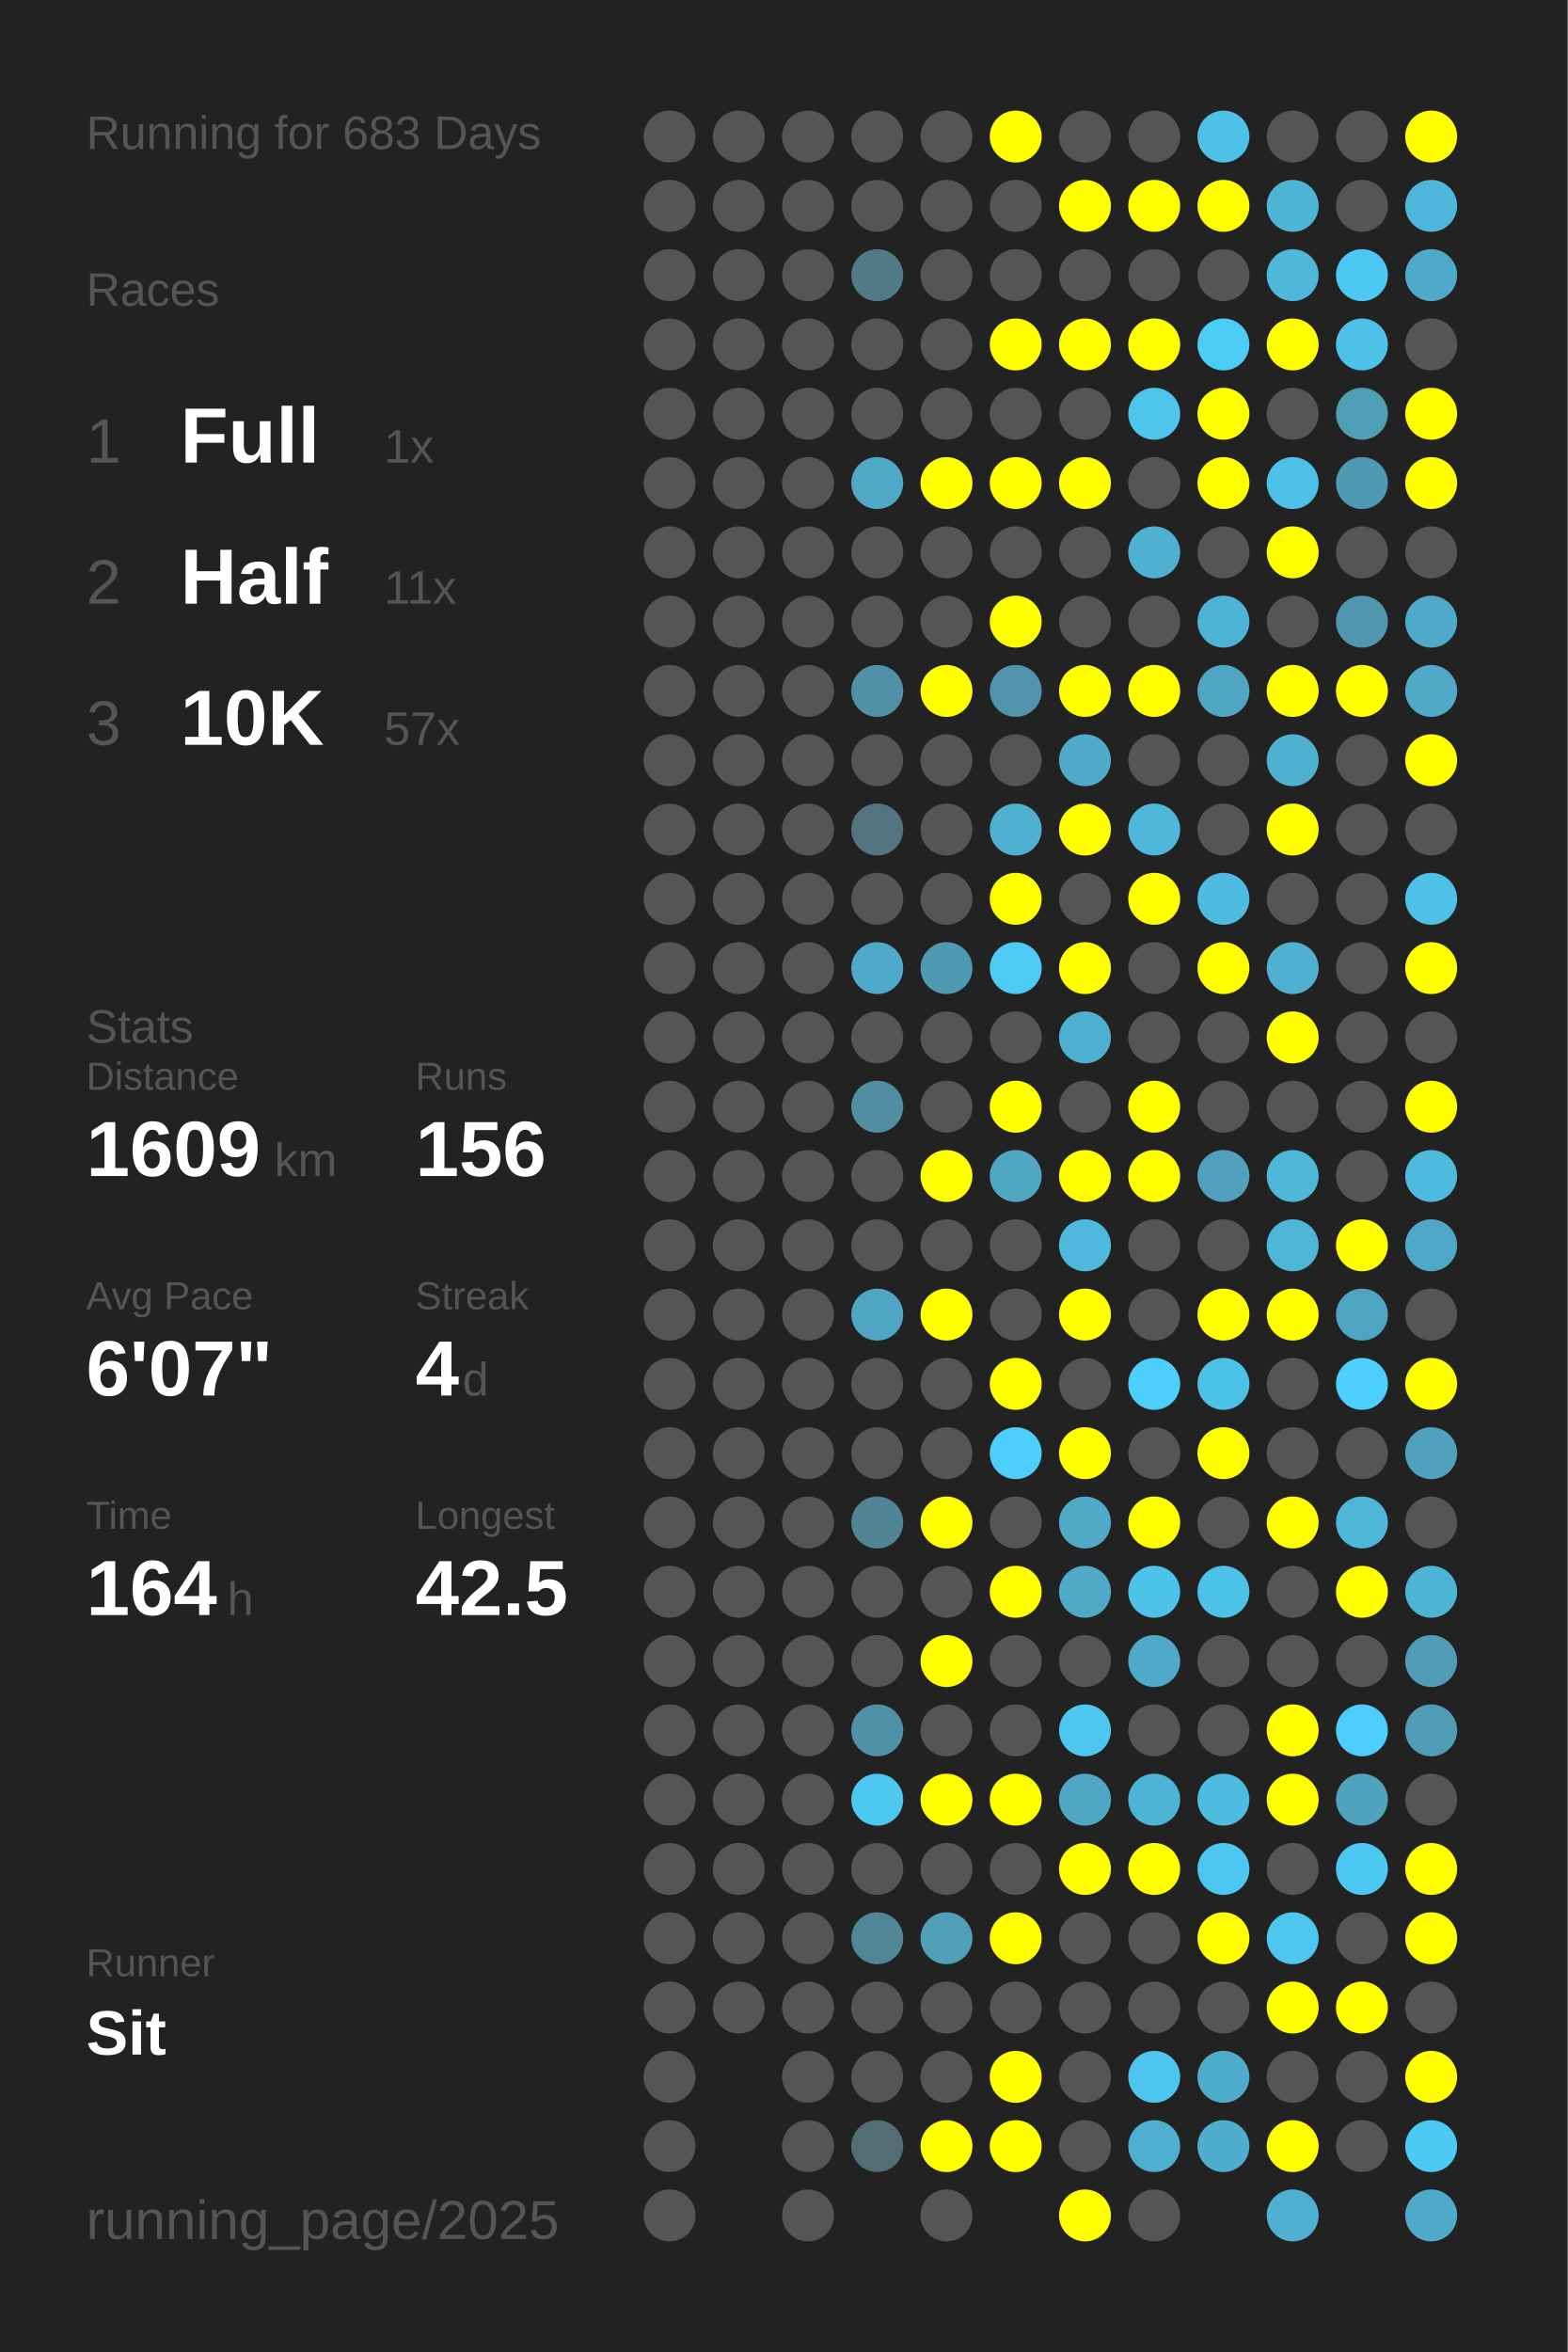
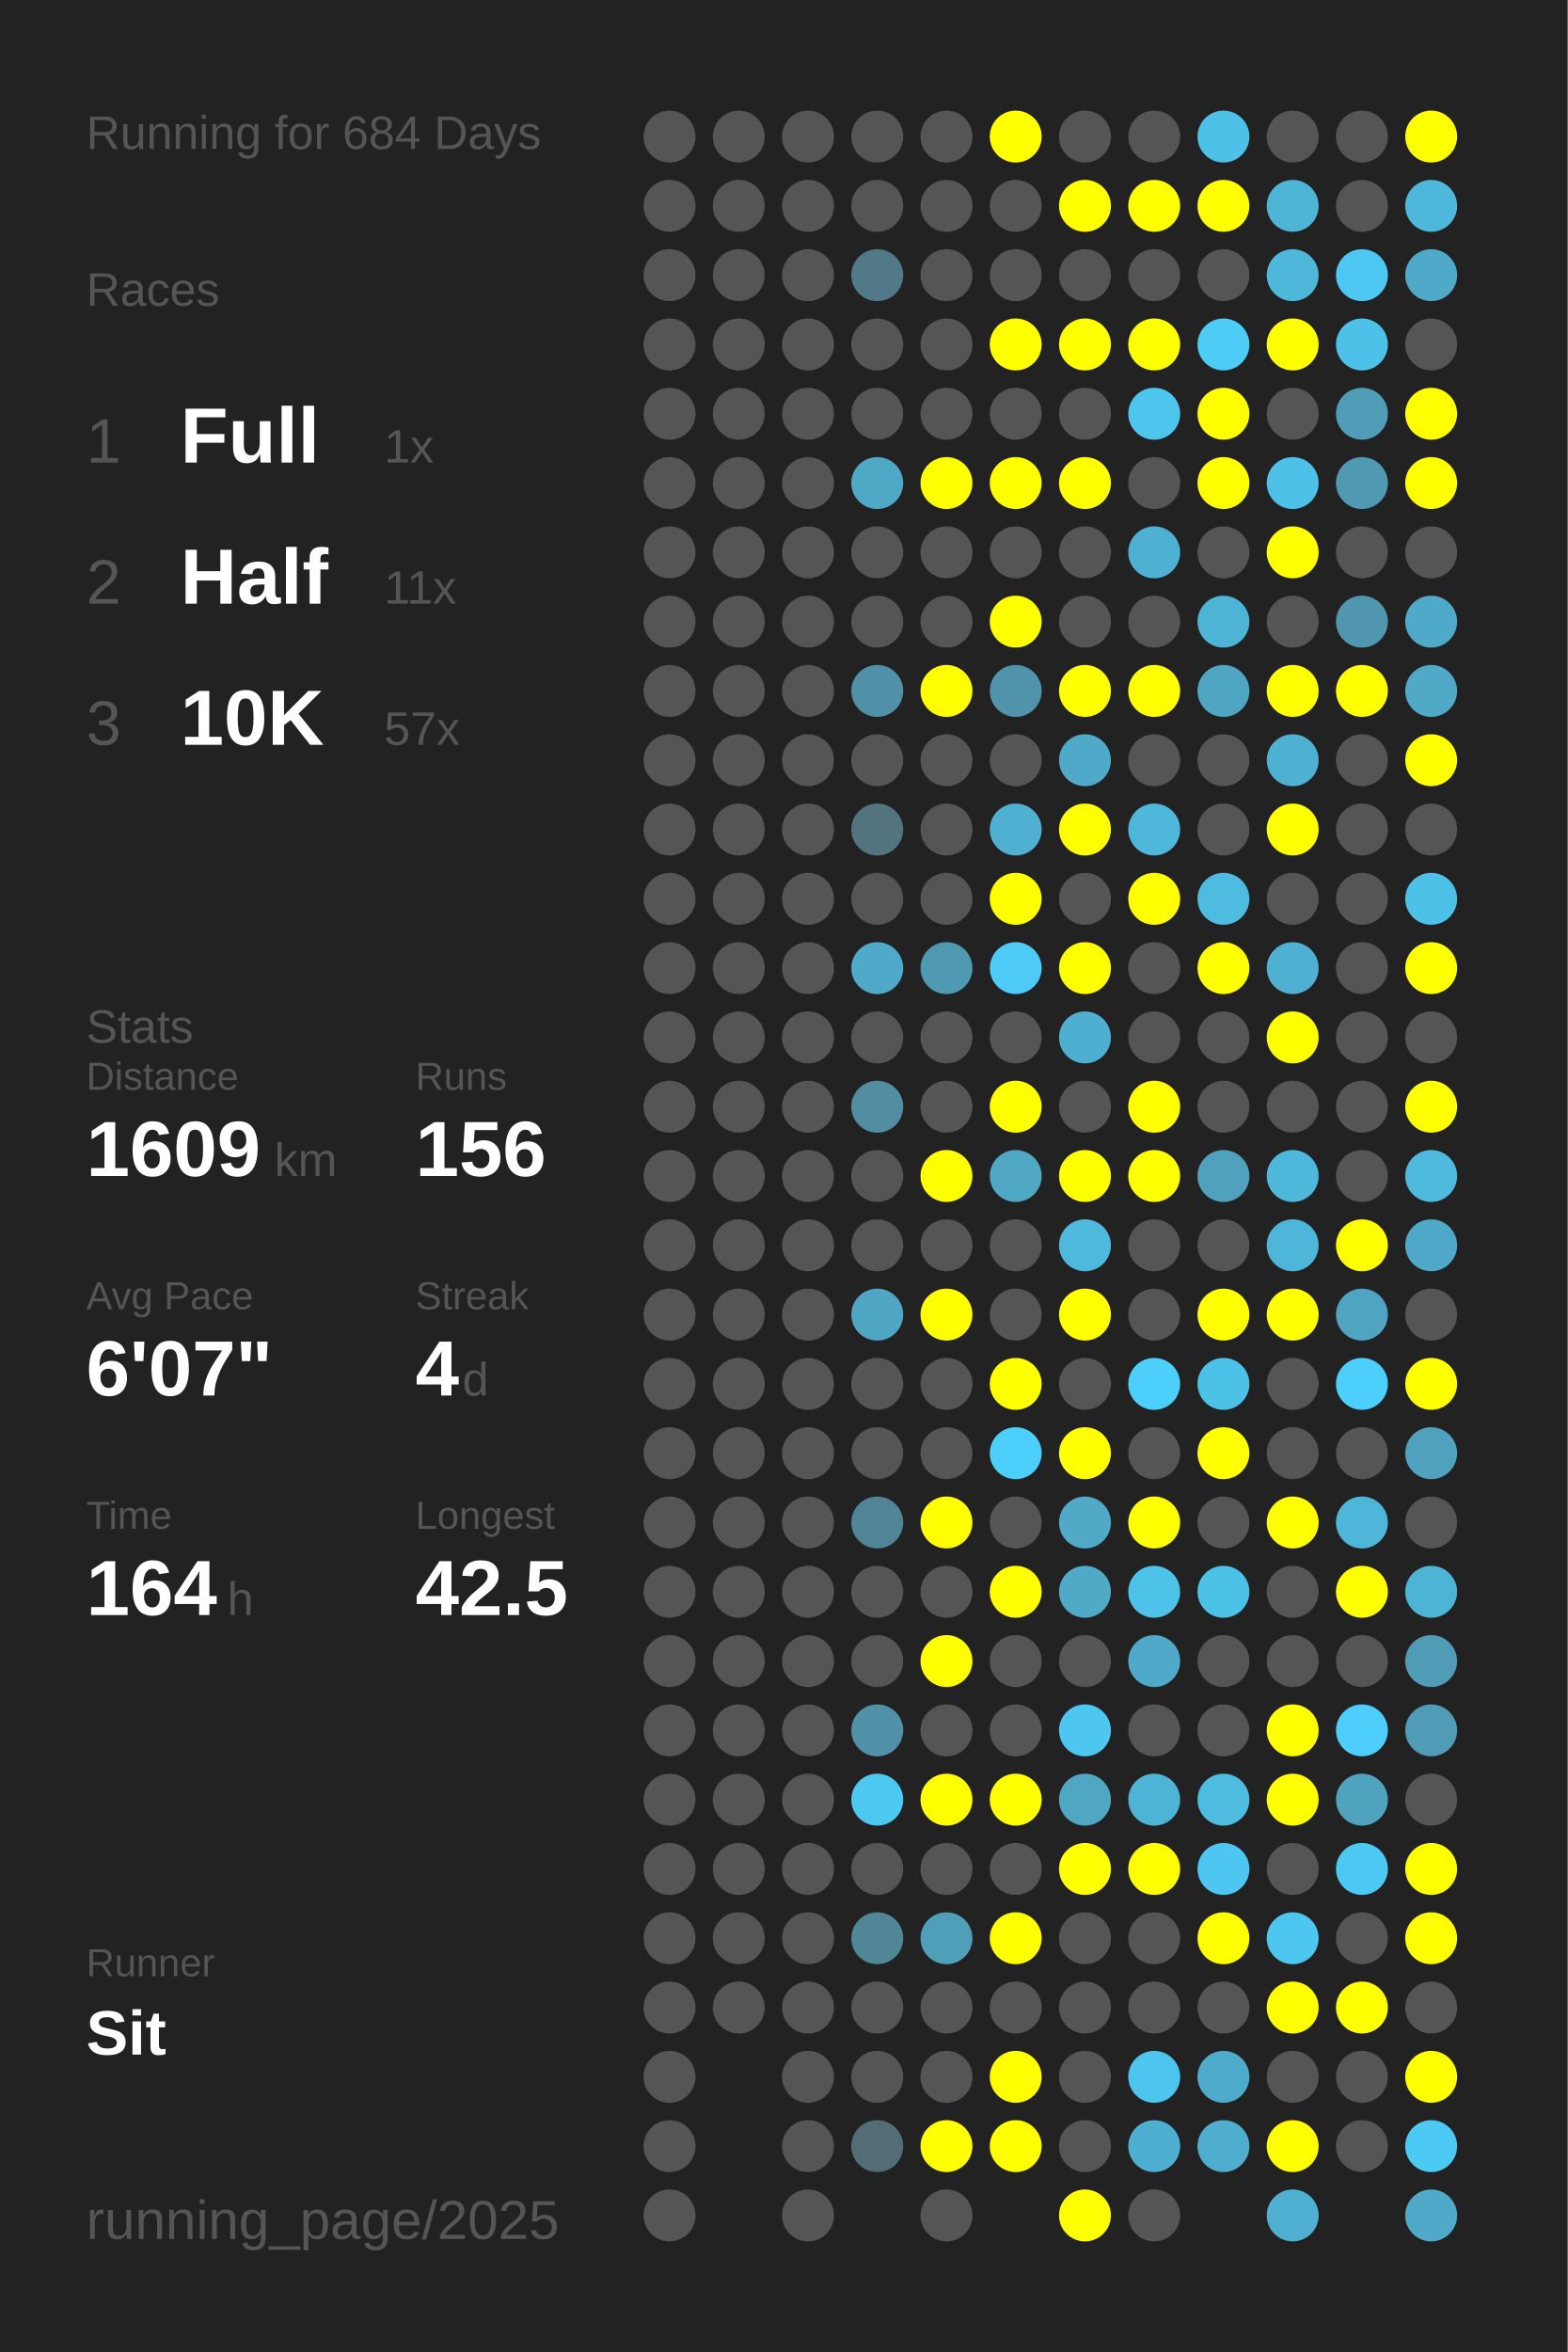
<svg xmlns="http://www.w3.org/2000/svg" baseProfile="full" height="300mm" version="1.1" viewBox="0,0,200,300" width="200mm">
  <defs />
  <rect fill="#222222" height="300" width="200" x="0" y="0" />
-   <text fill="#555555" style="font-size:6px; font-family:Arial;" x="11" y="19">Running for 683 Days</text>
+   <text fill="#555555" style="font-size:6px; font-family:Arial;" x="11" y="19">Running for 684 Days</text>
  <text fill="#555555" style="font-size:6px; font-family:Arial;" x="11" y="39">Races</text>
  <text fill="#555555" style="font-size:8px; font-family:Arial;" x="11" y="59">1</text>
  <text fill="#FFFFFF" style="font-size:10px; font-family:Arial; font-weight:bold;" x="23" y="59">Full</text>
  <text fill="#555555" style="font-size:6px; font-family:Arial;" x="49" y="59">1x</text>
  <text fill="#555555" style="font-size:8px; font-family:Arial;" x="11" y="77">2</text>
  <text fill="#FFFFFF" style="font-size:10px; font-family:Arial; font-weight:bold;" x="23" y="77">Half</text>
  <text fill="#555555" style="font-size:6px; font-family:Arial;" x="49" y="77">11x</text>
  <text fill="#555555" style="font-size:8px; font-family:Arial;" x="11" y="95">3</text>
  <text fill="#FFFFFF" style="font-size:10px; font-family:Arial; font-weight:bold;" x="23" y="95">10K</text>
  <text fill="#555555" style="font-size:6px; font-family:Arial;" x="49" y="95">57x</text>
  <text fill="#555555" style="font-size:6px; font-family:Arial;" x="11" y="133">Stats</text>
  <text fill="#555555" style="font-size:5px; font-family:Arial;" x="11" y="139">Distance</text>
  <text fill="#FFFFFF" style="font-size:10px; font-family:Arial; font-weight:bold;" x="11" y="150">1609</text>
  <text fill="#555555" style="font-size:6px; font-family:Arial;" x="35" y="150">km</text>
  <text fill="#555555" style="font-size:5px; font-family:Arial;" x="53" y="139">Runs</text>
  <text fill="#FFFFFF" style="font-size:10px; font-family:Arial; font-weight:bold;" x="53" y="150">156</text>
  <text fill="#555555" style="font-size:5px; font-family:Arial;" x="11" y="167">Avg Pace</text>
  <text fill="#FFFFFF" style="font-size:10px; font-family:Arial; font-weight:bold;" x="11" y="178">6'07"</text>
  <text fill="#555555" style="font-size:5px; font-family:Arial;" x="53" y="167">Streak</text>
  <text fill="#FFFFFF" style="font-size:10px; font-family:Arial; font-weight:bold;" x="53" y="178">4</text>
  <text fill="#555555" style="font-size:6px; font-family:Arial;" x="59" y="178">d</text>
  <text fill="#555555" style="font-size:5px; font-family:Arial;" x="11" y="195">Time</text>
  <text fill="#FFFFFF" style="font-size:10px; font-family:Arial; font-weight:bold;" x="11" y="206">164</text>
  <text fill="#555555" style="font-size:6px; font-family:Arial;" x="29" y="206">h</text>
  <text fill="#555555" style="font-size:5px; font-family:Arial;" x="53" y="195">Longest</text>
  <text fill="#FFFFFF" style="font-size:10px; font-family:Arial; font-weight:bold;" x="53" y="206">42.5</text>
  <text fill="#555555" style="font-size:5px; font-family:Arial;" x="11" y="252.065">Runner</text>
  <text fill="#FFFFFF" style="font-size:8px; font-family:Arial; font-weight:bold;" x="11" y="262.065">Sit</text>
  <text fill="#555555" style="font-size:7px; font-family:Arial;" x="11" y="285.581">running_page/2025</text>
  <circle cx="85.417" cy="17.419" fill="#555555" r="3.312" />
  <circle cx="85.417" cy="26.258" fill="#555555" r="3.312" />
  <circle cx="85.417" cy="35.097" fill="#555555" r="3.312" />
  <circle cx="85.417" cy="43.935" fill="#555555" r="3.312" />
  <circle cx="85.417" cy="52.774" fill="#555555" r="3.312" />
  <circle cx="85.417" cy="61.613" fill="#555555" r="3.312" />
  <circle cx="85.417" cy="70.452" fill="#555555" r="3.312" />
  <circle cx="85.417" cy="79.29" fill="#555555" r="3.312" />
  <circle cx="85.417" cy="88.129" fill="#555555" r="3.312" />
  <circle cx="85.417" cy="96.968" fill="#555555" r="3.312" />
  <circle cx="85.417" cy="105.806" fill="#555555" r="3.312" />
  <circle cx="85.417" cy="114.645" fill="#555555" r="3.312" />
  <circle cx="85.417" cy="123.484" fill="#555555" r="3.312" />
  <circle cx="85.417" cy="132.323" fill="#555555" r="3.312" />
  <circle cx="85.417" cy="141.161" fill="#555555" r="3.312" />
  <circle cx="85.417" cy="150" fill="#555555" r="3.312" />
  <circle cx="85.417" cy="158.839" fill="#555555" r="3.312" />
  <circle cx="85.417" cy="167.677" fill="#555555" r="3.312" />
  <circle cx="85.417" cy="176.516" fill="#555555" r="3.312" />
  <circle cx="85.417" cy="185.355" fill="#555555" r="3.312" />
  <circle cx="85.417" cy="194.194" fill="#555555" r="3.312" />
  <circle cx="85.417" cy="203.032" fill="#555555" r="3.312" />
  <circle cx="85.417" cy="211.871" fill="#555555" r="3.312" />
  <circle cx="85.417" cy="220.71" fill="#555555" r="3.312" />
  <circle cx="85.417" cy="229.548" fill="#555555" r="3.312" />
  <circle cx="85.417" cy="238.387" fill="#555555" r="3.312" />
  <circle cx="85.417" cy="247.226" fill="#555555" r="3.312" />
  <circle cx="85.417" cy="256.065" fill="#555555" r="3.312" />
  <circle cx="85.417" cy="264.903" fill="#555555" r="3.312" />
  <circle cx="85.417" cy="273.742" fill="#555555" r="3.312" />
  <circle cx="85.417" cy="282.581" fill="#555555" r="3.312" />
  <circle cx="94.25" cy="17.419" fill="#555555" r="3.312" />
  <circle cx="94.25" cy="26.258" fill="#555555" r="3.312" />
  <circle cx="94.25" cy="35.097" fill="#555555" r="3.312" />
  <circle cx="94.25" cy="43.935" fill="#555555" r="3.312" />
  <circle cx="94.25" cy="52.774" fill="#555555" r="3.312" />
  <circle cx="94.25" cy="61.613" fill="#555555" r="3.312" />
  <circle cx="94.25" cy="70.452" fill="#555555" r="3.312" />
  <circle cx="94.25" cy="79.29" fill="#555555" r="3.312" />
  <circle cx="94.25" cy="88.129" fill="#555555" r="3.312" />
  <circle cx="94.25" cy="96.968" fill="#555555" r="3.312" />
  <circle cx="94.25" cy="105.806" fill="#555555" r="3.312" />
  <circle cx="94.25" cy="114.645" fill="#555555" r="3.312" />
  <circle cx="94.25" cy="123.484" fill="#555555" r="3.312" />
  <circle cx="94.25" cy="132.323" fill="#555555" r="3.312" />
  <circle cx="94.25" cy="141.161" fill="#555555" r="3.312" />
  <circle cx="94.25" cy="150" fill="#555555" r="3.312" />
  <circle cx="94.25" cy="158.839" fill="#555555" r="3.312" />
  <circle cx="94.25" cy="167.677" fill="#555555" r="3.312" />
  <circle cx="94.25" cy="176.516" fill="#555555" r="3.312" />
  <circle cx="94.25" cy="185.355" fill="#555555" r="3.312" />
  <circle cx="94.25" cy="194.194" fill="#555555" r="3.312" />
  <circle cx="94.25" cy="203.032" fill="#555555" r="3.312" />
  <circle cx="94.25" cy="211.871" fill="#555555" r="3.312" />
  <circle cx="94.25" cy="220.71" fill="#555555" r="3.312" />
  <circle cx="94.25" cy="229.548" fill="#555555" r="3.312" />
  <circle cx="94.25" cy="238.387" fill="#555555" r="3.312" />
  <circle cx="94.25" cy="247.226" fill="#555555" r="3.312" />
  <circle cx="94.25" cy="256.065" fill="#555555" r="3.312" />
  <circle cx="103.083" cy="17.419" fill="#555555" r="3.312" />
  <circle cx="103.083" cy="26.258" fill="#555555" r="3.312" />
  <circle cx="103.083" cy="35.097" fill="#555555" r="3.312" />
  <circle cx="103.083" cy="43.935" fill="#555555" r="3.312" />
  <circle cx="103.083" cy="52.774" fill="#555555" r="3.312" />
  <circle cx="103.083" cy="61.613" fill="#555555" r="3.312" />
  <circle cx="103.083" cy="70.452" fill="#555555" r="3.312" />
  <circle cx="103.083" cy="79.29" fill="#555555" r="3.312" />
  <circle cx="103.083" cy="88.129" fill="#555555" r="3.312" />
  <circle cx="103.083" cy="96.968" fill="#555555" r="3.312" />
  <circle cx="103.083" cy="105.806" fill="#555555" r="3.312" />
  <circle cx="103.083" cy="114.645" fill="#555555" r="3.312" />
  <circle cx="103.083" cy="123.484" fill="#555555" r="3.312" />
  <circle cx="103.083" cy="132.323" fill="#555555" r="3.312" />
  <circle cx="103.083" cy="141.161" fill="#555555" r="3.312" />
  <circle cx="103.083" cy="150" fill="#555555" r="3.312" />
  <circle cx="103.083" cy="158.839" fill="#555555" r="3.312" />
  <circle cx="103.083" cy="167.677" fill="#555555" r="3.312" />
  <circle cx="103.083" cy="176.516" fill="#555555" r="3.312" />
  <circle cx="103.083" cy="185.355" fill="#555555" r="3.312" />
  <circle cx="103.083" cy="194.194" fill="#555555" r="3.312" />
  <circle cx="103.083" cy="203.032" fill="#555555" r="3.312" />
  <circle cx="103.083" cy="211.871" fill="#555555" r="3.312" />
  <circle cx="103.083" cy="220.71" fill="#555555" r="3.312" />
  <circle cx="103.083" cy="229.548" fill="#555555" r="3.312" />
  <circle cx="103.083" cy="238.387" fill="#555555" r="3.312" />
  <circle cx="103.083" cy="247.226" fill="#555555" r="3.312" />
  <circle cx="103.083" cy="256.065" fill="#555555" r="3.312" />
  <circle cx="103.083" cy="264.903" fill="#555555" r="3.312" />
  <circle cx="103.083" cy="273.742" fill="#555555" r="3.312" />
  <circle cx="103.083" cy="282.581" fill="#555555" r="3.312" />
  <circle cx="111.917" cy="17.419" fill="#555555" r="3.312" />
  <circle cx="111.917" cy="26.258" fill="#555555" r="3.312" />
  <circle cx="111.917" cy="35.097" fill="#527987" r="3.312" />
  <circle cx="111.917" cy="43.935" fill="#555555" r="3.312" />
  <circle cx="111.917" cy="52.774" fill="#555555" r="3.312" />
  <circle cx="111.917" cy="61.613" fill="#4fa8c6" r="3.312" />
  <circle cx="111.917" cy="70.452" fill="#555555" r="3.312" />
  <circle cx="111.917" cy="79.29" fill="#555555" r="3.312" />
  <circle cx="111.917" cy="88.129" fill="#5191a7" r="3.312" />
  <circle cx="111.917" cy="96.968" fill="#555555" r="3.312" />
  <circle cx="111.917" cy="105.806" fill="#53747f" r="3.312" />
  <circle cx="111.917" cy="114.645" fill="#555555" r="3.312" />
  <circle cx="111.917" cy="123.484" fill="#4faac9" r="3.312" />
  <circle cx="111.917" cy="132.323" fill="#555555" r="3.312" />
  <circle cx="111.917" cy="141.161" fill="#518ea2" r="3.312" />
  <circle cx="111.917" cy="150" fill="#555555" r="3.312" />
  <circle cx="111.917" cy="158.839" fill="#555555" r="3.312" />
  <circle cx="111.917" cy="167.677" fill="#4fa6c4" r="3.312" />
  <circle cx="111.917" cy="176.516" fill="#555555" r="3.312" />
  <circle cx="111.917" cy="185.355" fill="#555555" r="3.312" />
  <circle cx="111.917" cy="194.194" fill="#518495" r="3.312" />
  <circle cx="111.917" cy="203.032" fill="#555555" r="3.312" />
  <circle cx="111.917" cy="211.871" fill="#555555" r="3.312" />
  <circle cx="111.917" cy="220.71" fill="#5191a7" r="3.312" />
  <circle cx="111.917" cy="229.548" fill="#4dc8f1" r="3.312" />
  <circle cx="111.917" cy="238.387" fill="#555555" r="3.312" />
  <circle cx="111.917" cy="247.226" fill="#518697" r="3.312" />
  <circle cx="111.917" cy="256.065" fill="#555555" r="3.312" />
  <circle cx="111.917" cy="264.903" fill="#555555" r="3.312" />
  <circle cx="111.917" cy="273.742" fill="#536d76" r="3.312" />
  <circle cx="120.75" cy="17.419" fill="#555555" r="3.312" />
  <circle cx="120.75" cy="26.258" fill="#555555" r="3.312" />
  <circle cx="120.75" cy="35.097" fill="#555555" r="3.312" />
  <circle cx="120.75" cy="43.935" fill="#555555" r="3.312" />
  <circle cx="120.75" cy="52.774" fill="#555555" r="3.312" />
  <circle cx="120.75" cy="61.613" fill="#FFFF00" r="3.312" />
  <circle cx="120.75" cy="70.452" fill="#555555" r="3.312" />
  <circle cx="120.75" cy="79.29" fill="#555555" r="3.312" />
  <circle cx="120.75" cy="88.129" fill="#FFFF00" r="3.312" />
  <circle cx="120.75" cy="96.968" fill="#555555" r="3.312" />
  <circle cx="120.75" cy="105.806" fill="#555555" r="3.312" />
  <circle cx="120.75" cy="114.645" fill="#555555" r="3.312" />
  <circle cx="120.75" cy="123.484" fill="#5099b2" r="3.312" />
  <circle cx="120.75" cy="132.323" fill="#555555" r="3.312" />
  <circle cx="120.75" cy="141.161" fill="#555555" r="3.312" />
  <circle cx="120.75" cy="150" fill="#FFFF00" r="3.312" />
  <circle cx="120.75" cy="158.839" fill="#555555" r="3.312" />
  <circle cx="120.75" cy="167.677" fill="#FFFF00" r="3.312" />
  <circle cx="120.75" cy="176.516" fill="#555555" r="3.312" />
  <circle cx="120.75" cy="185.355" fill="#555555" r="3.312" />
  <circle cx="120.75" cy="194.194" fill="#FFFF00" r="3.312" />
  <circle cx="120.75" cy="203.032" fill="#555555" r="3.312" />
  <circle cx="120.75" cy="211.871" fill="#FFFF00" r="3.312" />
  <circle cx="120.75" cy="220.71" fill="#555555" r="3.312" />
  <circle cx="120.75" cy="229.548" fill="#FFFF00" r="3.312" />
  <circle cx="120.75" cy="238.387" fill="#555555" r="3.312" />
  <circle cx="120.75" cy="247.226" fill="#509fb9" r="3.312" />
  <circle cx="120.75" cy="256.065" fill="#555555" r="3.312" />
  <circle cx="120.75" cy="264.903" fill="#555555" r="3.312" />
  <circle cx="120.75" cy="273.742" fill="#FFFF00" r="3.312" />
  <circle cx="120.75" cy="282.581" fill="#555555" r="3.312" />
  <circle cx="129.583" cy="17.419" fill="#FFFF00" r="3.312" />
  <circle cx="129.583" cy="26.258" fill="#555555" r="3.312" />
  <circle cx="129.583" cy="35.097" fill="#555555" r="3.312" />
  <circle cx="129.583" cy="43.935" fill="#FFFF00" r="3.312" />
  <circle cx="129.583" cy="52.774" fill="#555555" r="3.312" />
  <circle cx="129.583" cy="61.613" fill="#FFFF00" r="3.312" />
  <circle cx="129.583" cy="70.452" fill="#555555" r="3.312" />
  <circle cx="129.583" cy="79.29" fill="#FFFF00" r="3.312" />
  <circle cx="129.583" cy="88.129" fill="#5093aa" r="3.312" />
  <circle cx="129.583" cy="96.968" fill="#555555" r="3.312" />
  <circle cx="129.583" cy="105.806" fill="#4fb0d1" r="3.312" />
  <circle cx="129.583" cy="114.645" fill="#FFFF00" r="3.312" />
  <circle cx="129.583" cy="123.484" fill="#4dcaf5" r="3.312" />
  <circle cx="129.583" cy="132.323" fill="#555555" r="3.312" />
  <circle cx="129.583" cy="141.161" fill="#FFFF00" r="3.312" />
  <circle cx="129.583" cy="150" fill="#4fa7c4" r="3.312" />
  <circle cx="129.583" cy="158.839" fill="#555555" r="3.312" />
  <circle cx="129.583" cy="167.677" fill="#555555" r="3.312" />
  <circle cx="129.583" cy="176.516" fill="#FFFF00" r="3.312" />
  <circle cx="129.583" cy="185.355" fill="#4dcffc" r="3.312" />
  <circle cx="129.583" cy="194.194" fill="#555555" r="3.312" />
  <circle cx="129.583" cy="203.032" fill="#FFFF00" r="3.312" />
  <circle cx="129.583" cy="211.871" fill="#555555" r="3.312" />
  <circle cx="129.583" cy="220.71" fill="#555555" r="3.312" />
  <circle cx="129.583" cy="229.548" fill="#FFFF00" r="3.312" />
  <circle cx="129.583" cy="238.387" fill="#555555" r="3.312" />
  <circle cx="129.583" cy="247.226" fill="#FFFF00" r="3.312" />
  <circle cx="129.583" cy="256.065" fill="#555555" r="3.312" />
  <circle cx="129.583" cy="264.903" fill="#FFFF00" r="3.312" />
  <circle cx="129.583" cy="273.742" fill="#FFFF00" r="3.312" />
  <circle cx="138.417" cy="17.419" fill="#555555" r="3.312" />
  <circle cx="138.417" cy="26.258" fill="#FFFF00" r="3.312" />
  <circle cx="138.417" cy="35.097" fill="#555555" r="3.312" />
  <circle cx="138.417" cy="43.935" fill="#FFFF00" r="3.312" />
  <circle cx="138.417" cy="52.774" fill="#555555" r="3.312" />
  <circle cx="138.417" cy="61.613" fill="#FFFF00" r="3.312" />
  <circle cx="138.417" cy="70.452" fill="#555555" r="3.312" />
  <circle cx="138.417" cy="79.29" fill="#555555" r="3.312" />
  <circle cx="138.417" cy="88.129" fill="#FFFF00" r="3.312" />
  <circle cx="138.417" cy="96.968" fill="#4fa9c8" r="3.312" />
  <circle cx="138.417" cy="105.806" fill="#FFFF00" r="3.312" />
  <circle cx="138.417" cy="114.645" fill="#555555" r="3.312" />
  <circle cx="138.417" cy="123.484" fill="#FFFF00" r="3.312" />
  <circle cx="138.417" cy="132.323" fill="#4fafd0" r="3.312" />
  <circle cx="138.417" cy="141.161" fill="#555555" r="3.312" />
  <circle cx="138.417" cy="150" fill="#FFFF00" r="3.312" />
  <circle cx="138.417" cy="158.839" fill="#4eb9dd" r="3.312" />
  <circle cx="138.417" cy="167.677" fill="#FFFF00" r="3.312" />
  <circle cx="138.417" cy="176.516" fill="#555555" r="3.312" />
  <circle cx="138.417" cy="185.355" fill="#FFFF00" r="3.312" />
  <circle cx="138.417" cy="194.194" fill="#4fa9c7" r="3.312" />
  <circle cx="138.417" cy="203.032" fill="#4fa9c7" r="3.312" />
  <circle cx="138.417" cy="211.871" fill="#555555" r="3.312" />
  <circle cx="138.417" cy="220.71" fill="#4dc7f0" r="3.312" />
  <circle cx="138.417" cy="229.548" fill="#4fa7c4" r="3.312" />
  <circle cx="138.417" cy="238.387" fill="#FFFF00" r="3.312" />
  <circle cx="138.417" cy="247.226" fill="#555555" r="3.312" />
  <circle cx="138.417" cy="256.065" fill="#555555" r="3.312" />
  <circle cx="138.417" cy="264.903" fill="#555555" r="3.312" />
  <circle cx="138.417" cy="273.742" fill="#555555" r="3.312" />
  <circle cx="138.417" cy="282.581" fill="#FFFF00" r="3.312" />
  <circle cx="147.25" cy="17.419" fill="#555555" r="3.312" />
  <circle cx="147.25" cy="26.258" fill="#FFFF00" r="3.312" />
  <circle cx="147.25" cy="35.097" fill="#555555" r="3.312" />
  <circle cx="147.25" cy="43.935" fill="#FFFF00" r="3.312" />
  <circle cx="147.25" cy="52.774" fill="#4dc5ed" r="3.312" />
  <circle cx="147.25" cy="61.613" fill="#555555" r="3.312" />
  <circle cx="147.25" cy="70.452" fill="#4fb1d2" r="3.312" />
  <circle cx="147.25" cy="79.29" fill="#555555" r="3.312" />
  <circle cx="147.25" cy="88.129" fill="#FFFF00" r="3.312" />
  <circle cx="147.25" cy="96.968" fill="#555555" r="3.312" />
  <circle cx="147.25" cy="105.806" fill="#4eb7da" r="3.312" />
  <circle cx="147.25" cy="114.645" fill="#FFFF00" r="3.312" />
  <circle cx="147.25" cy="123.484" fill="#555555" r="3.312" />
  <circle cx="147.25" cy="132.323" fill="#555555" r="3.312" />
  <circle cx="147.25" cy="141.161" fill="#FFFF00" r="3.312" />
  <circle cx="147.25" cy="150" fill="#FFFF00" r="3.312" />
  <circle cx="147.25" cy="158.839" fill="#555555" r="3.312" />
  <circle cx="147.25" cy="167.677" fill="#555555" r="3.312" />
  <circle cx="147.25" cy="176.516" fill="#4dcffb" r="3.312" />
  <circle cx="147.25" cy="185.355" fill="#555555" r="3.312" />
  <circle cx="147.25" cy="194.194" fill="#FFFF00" r="3.312" />
  <circle cx="147.25" cy="203.032" fill="#4dc3ea" r="3.312" />
  <circle cx="147.25" cy="211.871" fill="#4fa9c8" r="3.312" />
  <circle cx="147.25" cy="220.71" fill="#555555" r="3.312" />
  <circle cx="147.25" cy="229.548" fill="#4eb4d6" r="3.312" />
  <circle cx="147.25" cy="238.387" fill="#FFFF00" r="3.312" />
  <circle cx="147.25" cy="247.226" fill="#555555" r="3.312" />
  <circle cx="147.25" cy="256.065" fill="#555555" r="3.312" />
  <circle cx="147.25" cy="264.903" fill="#4dc5ee" r="3.312" />
  <circle cx="147.25" cy="273.742" fill="#4fafd0" r="3.312" />
  <circle cx="147.25" cy="282.581" fill="#555555" r="3.312" />
  <circle cx="156.083" cy="17.419" fill="#4ec1e8" r="3.312" />
  <circle cx="156.083" cy="26.258" fill="#FFFF00" r="3.312" />
  <circle cx="156.083" cy="35.097" fill="#555555" r="3.312" />
  <circle cx="156.083" cy="43.935" fill="#4dccf6" r="3.312" />
  <circle cx="156.083" cy="52.774" fill="#FFFF00" r="3.312" />
  <circle cx="156.083" cy="61.613" fill="#FFFF00" r="3.312" />
  <circle cx="156.083" cy="70.452" fill="#555555" r="3.312" />
  <circle cx="156.083" cy="79.29" fill="#4eb4d6" r="3.312" />
  <circle cx="156.083" cy="88.129" fill="#4fa6c3" r="3.312" />
  <circle cx="156.083" cy="96.968" fill="#555555" r="3.312" />
  <circle cx="156.083" cy="105.806" fill="#555555" r="3.312" />
  <circle cx="156.083" cy="114.645" fill="#4ebbe1" r="3.312" />
  <circle cx="156.083" cy="123.484" fill="#FFFF00" r="3.312" />
  <circle cx="156.083" cy="132.323" fill="#555555" r="3.312" />
  <circle cx="156.083" cy="141.161" fill="#555555" r="3.312" />
  <circle cx="156.083" cy="150" fill="#50a1bd" r="3.312" />
  <circle cx="156.083" cy="158.839" fill="#555555" r="3.312" />
  <circle cx="156.083" cy="167.677" fill="#FFFF00" r="3.312" />
  <circle cx="156.083" cy="176.516" fill="#4dc2e9" r="3.312" />
  <circle cx="156.083" cy="185.355" fill="#FFFF00" r="3.312" />
  <circle cx="156.083" cy="194.194" fill="#555555" r="3.312" />
  <circle cx="156.083" cy="203.032" fill="#4dc2e9" r="3.312" />
  <circle cx="156.083" cy="211.871" fill="#555555" r="3.312" />
  <circle cx="156.083" cy="220.71" fill="#555555" r="3.312" />
  <circle cx="156.083" cy="229.548" fill="#4ebce1" r="3.312" />
  <circle cx="156.083" cy="238.387" fill="#4dc7f1" r="3.312" />
  <circle cx="156.083" cy="247.226" fill="#FFFF00" r="3.312" />
  <circle cx="156.083" cy="256.065" fill="#555555" r="3.312" />
  <circle cx="156.083" cy="264.903" fill="#4fabca" r="3.312" />
  <circle cx="156.083" cy="273.742" fill="#4fadce" r="3.312" />
  <circle cx="164.917" cy="17.419" fill="#555555" r="3.312" />
  <circle cx="164.917" cy="26.258" fill="#4eb5d7" r="3.312" />
  <circle cx="164.917" cy="35.097" fill="#4eb7da" r="3.312" />
  <circle cx="164.917" cy="43.935" fill="#FFFF00" r="3.312" />
  <circle cx="164.917" cy="52.774" fill="#555555" r="3.312" />
  <circle cx="164.917" cy="61.613" fill="#4ec1e8" r="3.312" />
  <circle cx="164.917" cy="70.452" fill="#FFFF00" r="3.312" />
  <circle cx="164.917" cy="79.29" fill="#555555" r="3.312" />
  <circle cx="164.917" cy="88.129" fill="#FFFF00" r="3.312" />
  <circle cx="164.917" cy="96.968" fill="#4fb1d2" r="3.312" />
  <circle cx="164.917" cy="105.806" fill="#FFFF00" r="3.312" />
  <circle cx="164.917" cy="114.645" fill="#555555" r="3.312" />
  <circle cx="164.917" cy="123.484" fill="#4fb0d1" r="3.312" />
  <circle cx="164.917" cy="132.323" fill="#FFFF00" r="3.312" />
  <circle cx="164.917" cy="141.161" fill="#555555" r="3.312" />
  <circle cx="164.917" cy="150" fill="#4eb8db" r="3.312" />
  <circle cx="164.917" cy="158.839" fill="#4eb6d9" r="3.312" />
  <circle cx="164.917" cy="167.677" fill="#FFFF00" r="3.312" />
  <circle cx="164.917" cy="176.516" fill="#555555" r="3.312" />
  <circle cx="164.917" cy="185.355" fill="#555555" r="3.312" />
  <circle cx="164.917" cy="194.194" fill="#FFFF00" r="3.312" />
  <circle cx="164.917" cy="203.032" fill="#555555" r="3.312" />
  <circle cx="164.917" cy="211.871" fill="#555555" r="3.312" />
  <circle cx="164.917" cy="220.71" fill="#FFFF00" r="3.312" />
  <circle cx="164.917" cy="229.548" fill="#FFFF00" r="3.312" />
  <circle cx="164.917" cy="238.387" fill="#555555" r="3.312" />
  <circle cx="164.917" cy="247.226" fill="#4dc7f0" r="3.312" />
  <circle cx="164.917" cy="256.065" fill="#FFFF00" r="3.312" />
  <circle cx="164.917" cy="264.903" fill="#555555" r="3.312" />
  <circle cx="164.917" cy="273.742" fill="#FFFF00" r="3.312" />
  <circle cx="164.917" cy="282.581" fill="#4fb0d1" r="3.312" />
  <circle cx="173.75" cy="17.419" fill="#555555" r="3.312" />
  <circle cx="173.75" cy="26.258" fill="#555555" r="3.312" />
  <circle cx="173.75" cy="35.097" fill="#4dc8f2" r="3.312" />
  <circle cx="173.75" cy="43.935" fill="#4ec1e8" r="3.312" />
  <circle cx="173.75" cy="52.774" fill="#509db7" r="3.312" />
  <circle cx="173.75" cy="61.613" fill="#5099b2" r="3.312" />
  <circle cx="173.75" cy="70.452" fill="#555555" r="3.312" />
  <circle cx="173.75" cy="79.29" fill="#5096ae" r="3.312" />
  <circle cx="173.75" cy="88.129" fill="#FFFF00" r="3.312" />
  <circle cx="173.75" cy="96.968" fill="#555555" r="3.312" />
  <circle cx="173.75" cy="105.806" fill="#555555" r="3.312" />
  <circle cx="173.75" cy="114.645" fill="#555555" r="3.312" />
  <circle cx="173.75" cy="123.484" fill="#555555" r="3.312" />
  <circle cx="173.75" cy="132.323" fill="#555555" r="3.312" />
  <circle cx="173.75" cy="141.161" fill="#555555" r="3.312" />
  <circle cx="173.75" cy="150" fill="#555555" r="3.312" />
  <circle cx="173.75" cy="158.839" fill="#FFFF00" r="3.312" />
  <circle cx="173.75" cy="167.677" fill="#4fa4c1" r="3.312" />
  <circle cx="173.75" cy="176.516" fill="#4dcffc" r="3.312" />
  <circle cx="173.75" cy="185.355" fill="#555555" r="3.312" />
  <circle cx="173.75" cy="194.194" fill="#4eb6d9" r="3.312" />
  <circle cx="173.75" cy="203.032" fill="#FFFF00" r="3.312" />
  <circle cx="173.75" cy="211.871" fill="#555555" r="3.312" />
  <circle cx="173.75" cy="220.71" fill="#4dcdf9" r="3.312" />
  <circle cx="173.75" cy="229.548" fill="#4fa3bf" r="3.312" />
  <circle cx="173.75" cy="238.387" fill="#4dc8f2" r="3.312" />
  <circle cx="173.75" cy="247.226" fill="#555555" r="3.312" />
  <circle cx="173.75" cy="256.065" fill="#FFFF00" r="3.312" />
  <circle cx="173.75" cy="264.903" fill="#555555" r="3.312" />
  <circle cx="173.75" cy="273.742" fill="#555555" r="3.312" />
  <circle cx="182.583" cy="17.419" fill="#FFFF00" r="3.312" />
  <circle cx="182.583" cy="26.258" fill="#4eb8dc" r="3.312" />
  <circle cx="182.583" cy="35.097" fill="#4faac9" r="3.312" />
  <circle cx="182.583" cy="43.935" fill="#555555" r="3.312" />
  <circle cx="182.583" cy="52.774" fill="#FFFF00" r="3.312" />
  <circle cx="182.583" cy="61.613" fill="#FFFF00" r="3.312" />
  <circle cx="182.583" cy="70.452" fill="#555555" r="3.312" />
  <circle cx="182.583" cy="79.29" fill="#4fa9c8" r="3.312" />
  <circle cx="182.583" cy="88.129" fill="#4fa9c7" r="3.312" />
  <circle cx="182.583" cy="96.968" fill="#FFFF00" r="3.312" />
  <circle cx="182.583" cy="105.806" fill="#555555" r="3.312" />
  <circle cx="182.583" cy="114.645" fill="#4ec1e8" r="3.312" />
  <circle cx="182.583" cy="123.484" fill="#FFFF00" r="3.312" />
  <circle cx="182.583" cy="132.323" fill="#555555" r="3.312" />
  <circle cx="182.583" cy="141.161" fill="#FFFF00" r="3.312" />
  <circle cx="182.583" cy="150" fill="#4ebade" r="3.312" />
  <circle cx="182.583" cy="158.839" fill="#4fa8c7" r="3.312" />
  <circle cx="182.583" cy="167.677" fill="#555555" r="3.312" />
  <circle cx="182.583" cy="176.516" fill="#FFFF00" r="3.312" />
  <circle cx="182.583" cy="185.355" fill="#50a1bd" r="3.312" />
  <circle cx="182.583" cy="194.194" fill="#555555" r="3.312" />
  <circle cx="182.583" cy="203.032" fill="#4eb4d6" r="3.312" />
  <circle cx="182.583" cy="211.871" fill="#509cb6" r="3.312" />
  <circle cx="182.583" cy="220.71" fill="#509cb6" r="3.312" />
  <circle cx="182.583" cy="229.548" fill="#555555" r="3.312" />
  <circle cx="182.583" cy="238.387" fill="#FFFF00" r="3.312" />
  <circle cx="182.583" cy="247.226" fill="#FFFF00" r="3.312" />
  <circle cx="182.583" cy="256.065" fill="#555555" r="3.312" />
  <circle cx="182.583" cy="264.903" fill="#FFFF00" r="3.312" />
  <circle cx="182.583" cy="273.742" fill="#4dcaf4" r="3.312" />
  <circle cx="182.583" cy="282.581" fill="#4faac9" r="3.312" />
</svg>
